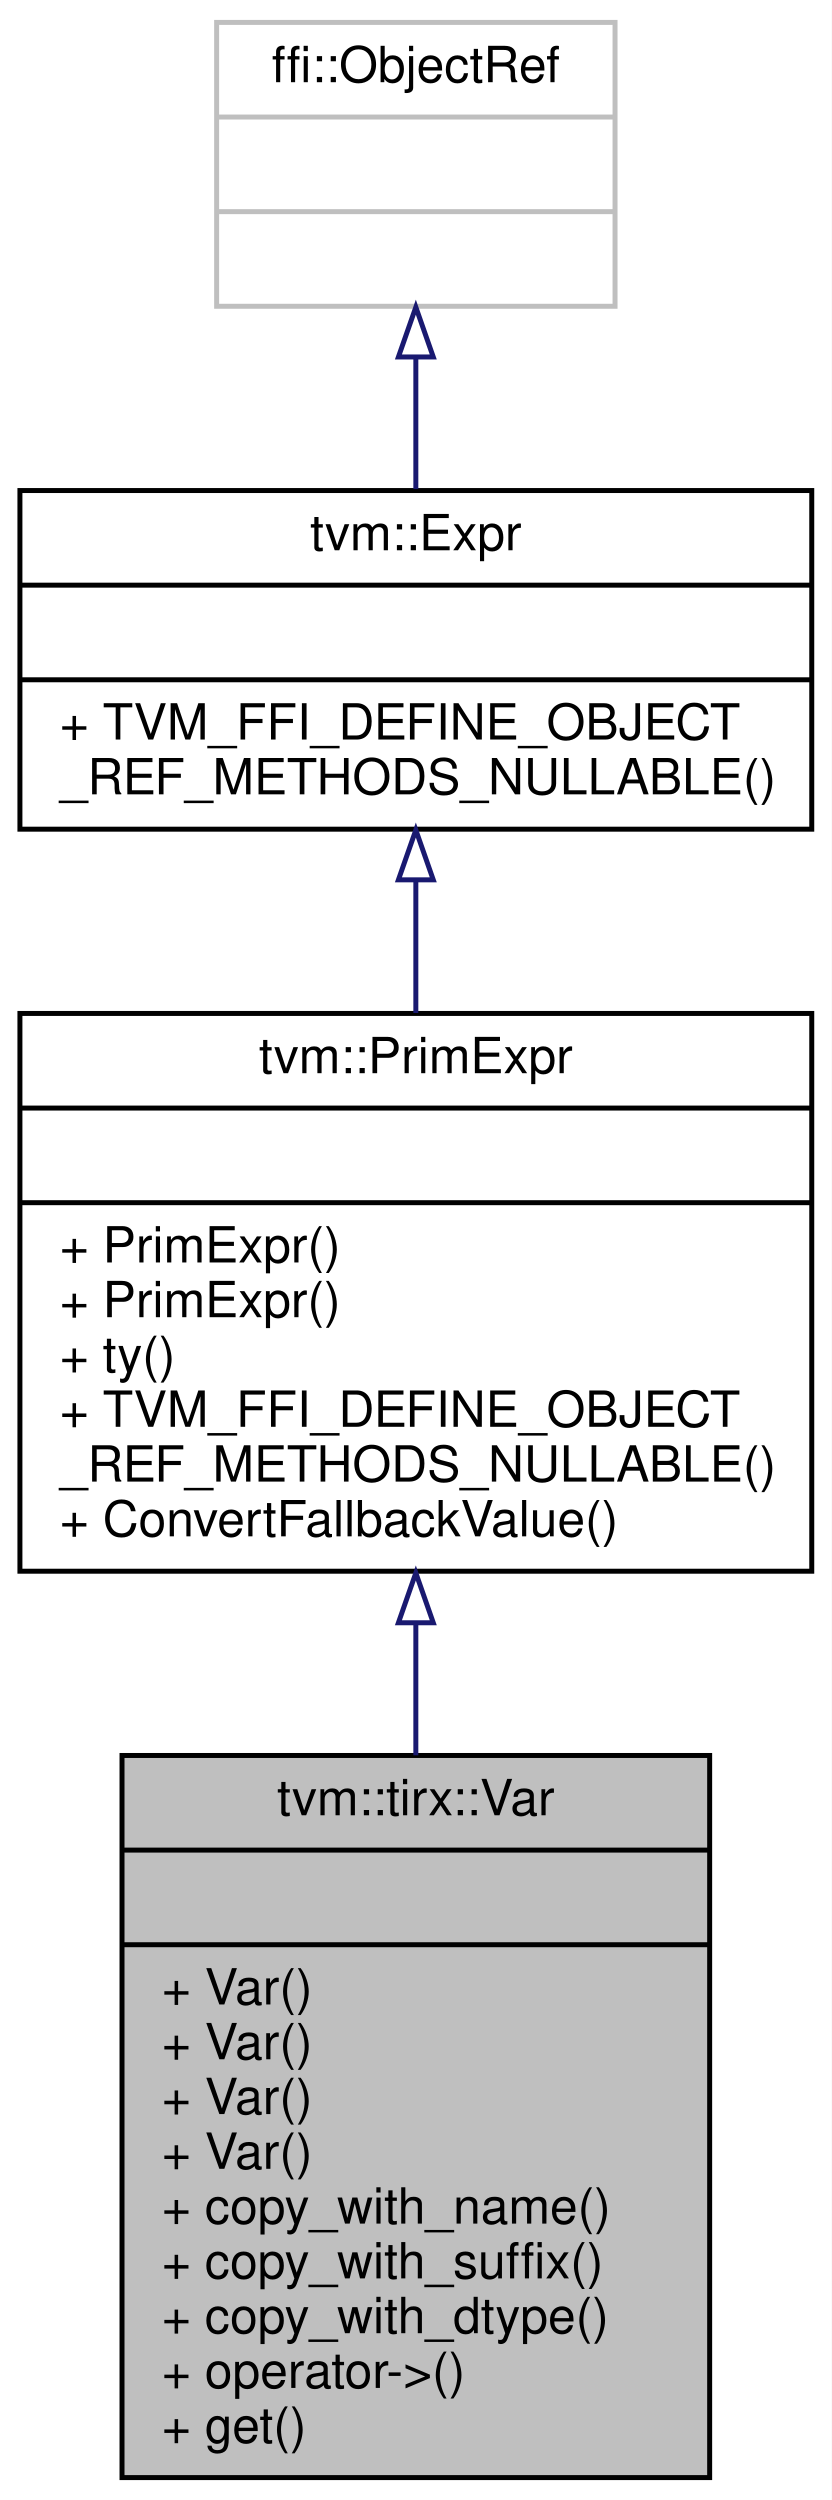
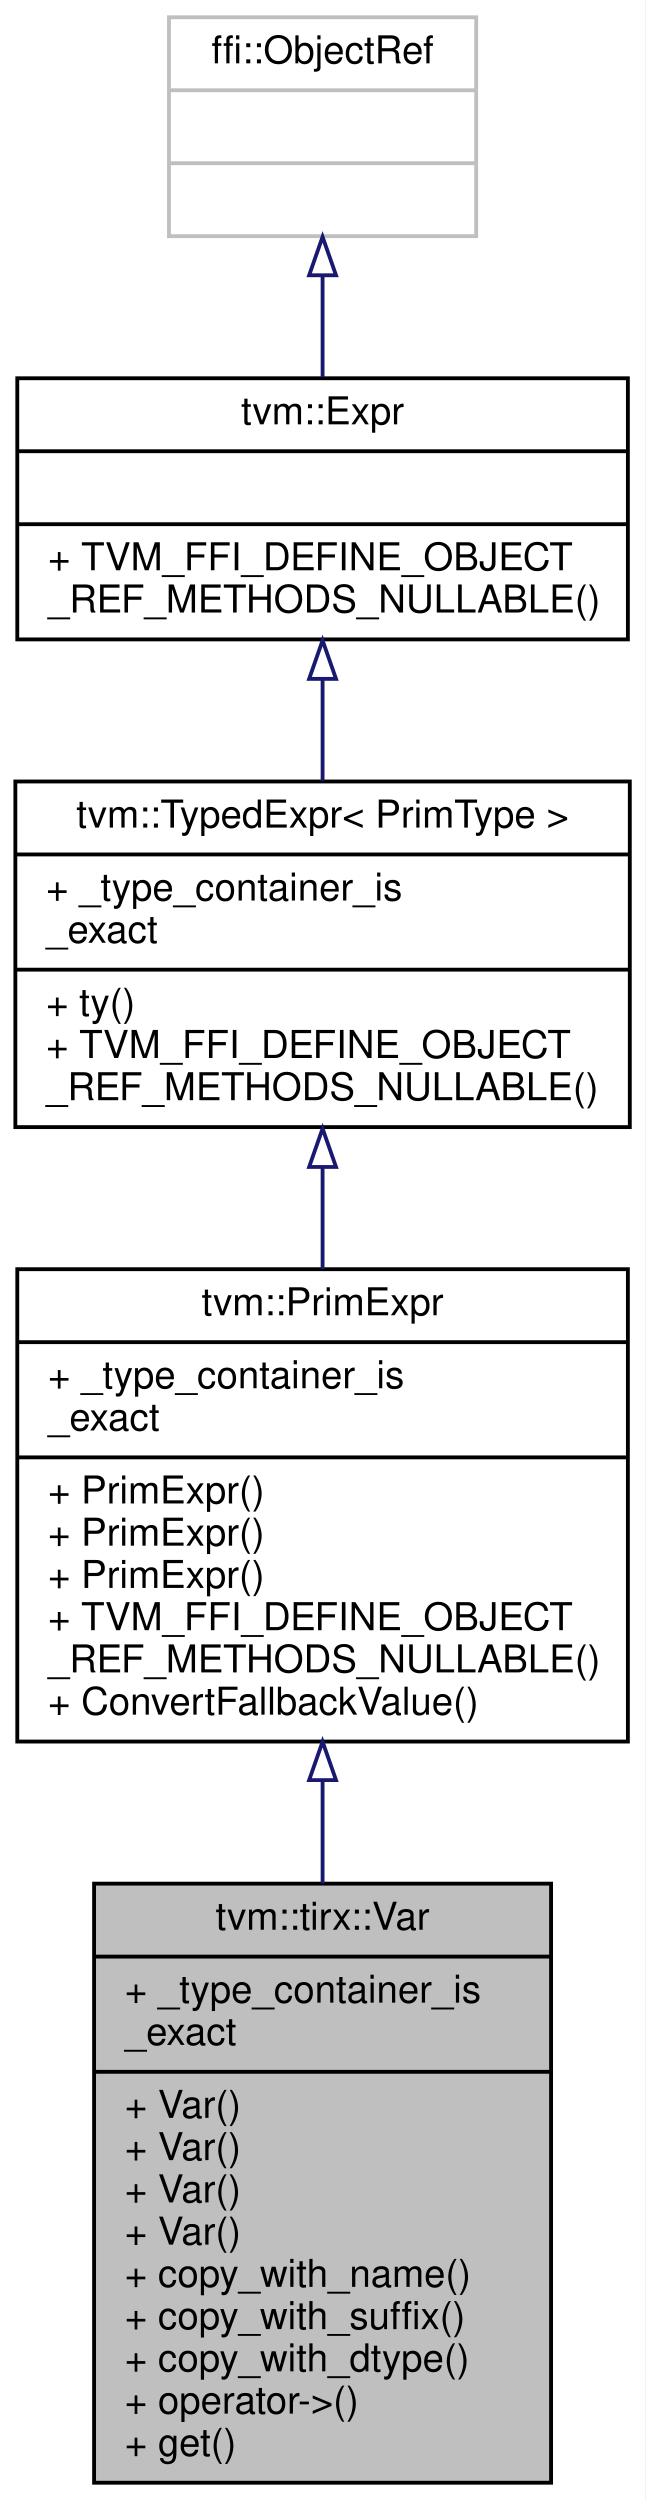
- <svg xmlns="http://www.w3.org/2000/svg" xmlns:xlink="http://www.w3.org/1999/xlink" width="167pt" height="502pt" viewBox="0.00 0.00 167.00 502.00">
-   <g id="graph0" class="graph" transform="scale(1 1) rotate(0) translate(4 498)">
-     <polygon fill="white" stroke="transparent" points="-4,4 -4,-498 163,-498 163,4 -4,4" />
+ <svg xmlns="http://www.w3.org/2000/svg" xmlns:xlink="http://www.w3.org/1999/xlink" width="168pt" height="651pt" viewBox="0.00 0.00 168.00 651.00">
+   <g id="graph0" class="graph" transform="scale(1 1) rotate(0) translate(4 647)">
+     <polygon fill="white" stroke="transparent" points="-4,4 -4,-647 164,-647 164,4 -4,4" />
    <g id="node1" class="node">
      <g id="a_node1">
        <a xlink:title="a named variable in TIR">
-           <polygon fill="#bfbfbf" stroke="black" points="20.5,-0.5 20.5,-145.5 138.5,-145.5 138.5,-0.5 20.5,-0.5" />
-           <text text-anchor="middle" x="79.5" y="-133.5" font-family="Helvetica,sans-Serif" font-size="10.00">tvm::tirx::Var</text>
-           <polyline fill="none" stroke="black" points="20.5,-126.5 138.5,-126.5 " />
-           <text text-anchor="middle" x="79.5" y="-114.5" font-family="Helvetica,sans-Serif" font-size="10.00"> </text>
-           <polyline fill="none" stroke="black" points="20.5,-107.5 138.5,-107.5 " />
+           <polygon fill="#bfbfbf" stroke="black" points="20.5,-0.5 20.5,-156.5 139.5,-156.5 139.5,-0.5 20.5,-0.5" />
+           <text text-anchor="middle" x="80" y="-144.5" font-family="Helvetica,sans-Serif" font-size="10.00">tvm::tirx::Var</text>
+           <polyline fill="none" stroke="black" points="20.5,-137.5 139.5,-137.5 " />
+           <text text-anchor="start" x="28.5" y="-125.5" font-family="Helvetica,sans-Serif" font-size="10.00">+ _type_container_is</text>
+           <text text-anchor="start" x="28.5" y="-114.5" font-family="Helvetica,sans-Serif" font-size="10.00">_exact</text>
+           <polyline fill="none" stroke="black" points="20.5,-107.5 139.5,-107.5 " />
          <text text-anchor="start" x="28.5" y="-95.5" font-family="Helvetica,sans-Serif" font-size="10.00">+ Var()</text>
          <text text-anchor="start" x="28.5" y="-84.5" font-family="Helvetica,sans-Serif" font-size="10.00">+ Var()</text>
          <text text-anchor="start" x="28.5" y="-73.5" font-family="Helvetica,sans-Serif" font-size="10.00">+ Var()</text>
          <text text-anchor="start" x="28.5" y="-62.5" font-family="Helvetica,sans-Serif" font-size="10.00">+ Var()</text>
          <text text-anchor="start" x="28.5" y="-51.5" font-family="Helvetica,sans-Serif" font-size="10.00">+ copy_with_name()</text>
          <text text-anchor="start" x="28.5" y="-40.5" font-family="Helvetica,sans-Serif" font-size="10.00">+ copy_with_suffix()</text>
          <text text-anchor="start" x="28.5" y="-29.5" font-family="Helvetica,sans-Serif" font-size="10.00">+ copy_with_dtype()</text>
          <text text-anchor="start" x="28.5" y="-18.5" font-family="Helvetica,sans-Serif" font-size="10.00">+ operator-&gt;()</text>
          <text text-anchor="start" x="28.5" y="-7.5" font-family="Helvetica,sans-Serif" font-size="10.00">+ get()</text>
        </a>
      </g>
    </g>
    <g id="node2" class="node">
      <g id="a_node2">
-         <a xlink:href="classtvm_1_1PrimExpr.html" target="_top" xlink:title="Reference to PrimExprNode.">
-           <polygon fill="white" stroke="black" points="0,-182.5 0,-294.5 159,-294.5 159,-182.5 0,-182.5" />
-           <text text-anchor="middle" x="79.5" y="-282.5" font-family="Helvetica,sans-Serif" font-size="10.00">tvm::PrimExpr</text>
-           <polyline fill="none" stroke="black" points="0,-275.5 159,-275.5 " />
-           <text text-anchor="middle" x="79.5" y="-263.5" font-family="Helvetica,sans-Serif" font-size="10.00"> </text>
-           <polyline fill="none" stroke="black" points="0,-256.5 159,-256.5 " />
-           <text text-anchor="start" x="8" y="-244.5" font-family="Helvetica,sans-Serif" font-size="10.00">+ PrimExpr()</text>
-           <text text-anchor="start" x="8" y="-233.5" font-family="Helvetica,sans-Serif" font-size="10.00">+ PrimExpr()</text>
-           <text text-anchor="start" x="8" y="-222.5" font-family="Helvetica,sans-Serif" font-size="10.00">+ ty()</text>
-           <text text-anchor="start" x="8" y="-211.5" font-family="Helvetica,sans-Serif" font-size="10.00">+ TVM_FFI_DEFINE_OBJECT</text>
-           <text text-anchor="start" x="8" y="-200.5" font-family="Helvetica,sans-Serif" font-size="10.00">_REF_METHODS_NULLABLE()</text>
-           <text text-anchor="start" x="8" y="-189.5" font-family="Helvetica,sans-Serif" font-size="10.00">+ ConvertFallbackValue()</text>
+         <a xlink:href="classtvm_1_1PrimExpr.html" target="_top" xlink:title="Typed reference/view over any Expr whose ExprNode::ty is PrimType.">
+           <polygon fill="white" stroke="black" points="0.5,-193.5 0.5,-316.5 159.5,-316.5 159.5,-193.5 0.5,-193.5" />
+           <text text-anchor="middle" x="80" y="-304.5" font-family="Helvetica,sans-Serif" font-size="10.00">tvm::PrimExpr</text>
+           <polyline fill="none" stroke="black" points="0.5,-297.5 159.5,-297.5 " />
+           <text text-anchor="start" x="8.5" y="-285.5" font-family="Helvetica,sans-Serif" font-size="10.00">+ _type_container_is</text>
+           <text text-anchor="start" x="8.5" y="-274.5" font-family="Helvetica,sans-Serif" font-size="10.00">_exact</text>
+           <polyline fill="none" stroke="black" points="0.5,-267.5 159.5,-267.5 " />
+           <text text-anchor="start" x="8.5" y="-255.5" font-family="Helvetica,sans-Serif" font-size="10.00">+ PrimExpr()</text>
+           <text text-anchor="start" x="8.5" y="-244.5" font-family="Helvetica,sans-Serif" font-size="10.00">+ PrimExpr()</text>
+           <text text-anchor="start" x="8.5" y="-233.5" font-family="Helvetica,sans-Serif" font-size="10.00">+ PrimExpr()</text>
+           <text text-anchor="start" x="8.5" y="-222.5" font-family="Helvetica,sans-Serif" font-size="10.00">+ TVM_FFI_DEFINE_OBJECT</text>
+           <text text-anchor="start" x="8.5" y="-211.5" font-family="Helvetica,sans-Serif" font-size="10.00">_REF_METHODS_NULLABLE()</text>
+           <text text-anchor="start" x="8.5" y="-200.5" font-family="Helvetica,sans-Serif" font-size="10.00">+ ConvertFallbackValue()</text>
        </a>
      </g>
    </g>
    <g id="edge1" class="edge">
-       <path fill="none" stroke="midnightblue" d="M79.5,-172.05C79.5,-163.33 79.5,-154.35 79.5,-145.53" />
-       <polygon fill="none" stroke="midnightblue" points="76,-172.15 79.5,-182.15 83,-172.15 76,-172.15" />
+       <path fill="none" stroke="midnightblue" d="M80,-183.26C80,-174.46 80,-165.42 80,-156.53" />
+       <polygon fill="none" stroke="midnightblue" points="76.5,-183.46 80,-193.46 83.5,-183.46 76.5,-183.46" />
    </g>
    <g id="node3" class="node">
      <g id="a_node3">
-         <a xlink:href="classtvm_1_1Expr.html" target="_top" xlink:title="Managed reference to ExprNode.">
-           <polygon fill="white" stroke="black" points="0,-331.5 0,-399.5 159,-399.5 159,-331.5 0,-331.5" />
-           <text text-anchor="middle" x="79.5" y="-387.5" font-family="Helvetica,sans-Serif" font-size="10.00">tvm::Expr</text>
-           <polyline fill="none" stroke="black" points="0,-380.5 159,-380.5 " />
-           <text text-anchor="middle" x="79.5" y="-368.5" font-family="Helvetica,sans-Serif" font-size="10.00"> </text>
-           <polyline fill="none" stroke="black" points="0,-361.5 159,-361.5 " />
-           <text text-anchor="start" x="8" y="-349.5" font-family="Helvetica,sans-Serif" font-size="10.00">+ TVM_FFI_DEFINE_OBJECT</text>
-           <text text-anchor="start" x="8" y="-338.5" font-family="Helvetica,sans-Serif" font-size="10.00">_REF_METHODS_NULLABLE()</text>
+         <a xlink:href="classtvm_1_1TypedExpr.html" target="_top" xlink:title=" ">
+           <polygon fill="white" stroke="black" points="0,-353.5 0,-443.5 160,-443.5 160,-353.5 0,-353.5" />
+           <text text-anchor="middle" x="80" y="-431.5" font-family="Helvetica,sans-Serif" font-size="10.00">tvm::TypedExpr&lt; PrimType &gt;</text>
+           <polyline fill="none" stroke="black" points="0,-424.5 160,-424.5 " />
+           <text text-anchor="start" x="8" y="-412.5" font-family="Helvetica,sans-Serif" font-size="10.00">+ _type_container_is</text>
+           <text text-anchor="start" x="8" y="-401.5" font-family="Helvetica,sans-Serif" font-size="10.00">_exact</text>
+           <polyline fill="none" stroke="black" points="0,-394.5 160,-394.5 " />
+           <text text-anchor="start" x="8" y="-382.5" font-family="Helvetica,sans-Serif" font-size="10.00">+ ty()</text>
+           <text text-anchor="start" x="8" y="-371.5" font-family="Helvetica,sans-Serif" font-size="10.00">+ TVM_FFI_DEFINE_OBJECT</text>
+           <text text-anchor="start" x="8" y="-360.5" font-family="Helvetica,sans-Serif" font-size="10.00">_REF_METHODS_NULLABLE()</text>
        </a>
      </g>
    </g>
    <g id="edge2" class="edge">
-       <path fill="none" stroke="midnightblue" d="M79.5,-321.18C79.5,-312.6 79.5,-303.49 79.5,-294.59" />
-       <polygon fill="none" stroke="midnightblue" points="76,-321.33 79.5,-331.33 83,-321.33 76,-321.33" />
+       <path fill="none" stroke="midnightblue" d="M80,-343.11C80,-334.42 80,-325.38 80,-316.56" />
+       <polygon fill="none" stroke="midnightblue" points="76.5,-343.12 80,-353.12 83.5,-343.12 76.5,-343.12" />
    </g>
    <g id="node4" class="node">
      <g id="a_node4">
-         <a xlink:title=" ">
-           <polygon fill="white" stroke="#bfbfbf" points="39.5,-436.5 39.5,-493.5 119.5,-493.5 119.5,-436.5 39.5,-436.5" />
-           <text text-anchor="middle" x="79.5" y="-481.5" font-family="Helvetica,sans-Serif" font-size="10.00">ffi::ObjectRef</text>
-           <polyline fill="none" stroke="#bfbfbf" points="39.5,-474.5 119.5,-474.5 " />
-           <text text-anchor="middle" x="79.5" y="-462.5" font-family="Helvetica,sans-Serif" font-size="10.00"> </text>
-           <polyline fill="none" stroke="#bfbfbf" points="39.5,-455.5 119.5,-455.5 " />
-           <text text-anchor="middle" x="79.5" y="-443.5" font-family="Helvetica,sans-Serif" font-size="10.00"> </text>
+         <a xlink:href="classtvm_1_1Expr.html" target="_top" xlink:title="Managed reference to ExprNode.">
+           <polygon fill="white" stroke="black" points="0.5,-480.5 0.5,-548.5 159.5,-548.5 159.5,-480.5 0.5,-480.5" />
+           <text text-anchor="middle" x="80" y="-536.5" font-family="Helvetica,sans-Serif" font-size="10.00">tvm::Expr</text>
+           <polyline fill="none" stroke="black" points="0.5,-529.5 159.5,-529.5 " />
+           <text text-anchor="middle" x="80" y="-517.5" font-family="Helvetica,sans-Serif" font-size="10.00"> </text>
+           <polyline fill="none" stroke="black" points="0.5,-510.5 159.5,-510.5 " />
+           <text text-anchor="start" x="8.5" y="-498.5" font-family="Helvetica,sans-Serif" font-size="10.00">+ TVM_FFI_DEFINE_OBJECT</text>
+           <text text-anchor="start" x="8.5" y="-487.5" font-family="Helvetica,sans-Serif" font-size="10.00">_REF_METHODS_NULLABLE()</text>
        </a>
      </g>
    </g>
    <g id="edge3" class="edge">
-       <path fill="none" stroke="midnightblue" d="M79.5,-426.06C79.5,-417.39 79.5,-408.24 79.5,-399.79" />
-       <polygon fill="none" stroke="midnightblue" points="76,-426.32 79.5,-436.32 83,-426.32 76,-426.32" />
+       <path fill="none" stroke="midnightblue" d="M80,-469.97C80,-461.35 80,-452.28 80,-443.64" />
+       <polygon fill="none" stroke="midnightblue" points="76.5,-470.22 80,-480.22 83.5,-470.22 76.5,-470.22" />
+     </g>
+     <g id="node5" class="node">
+       <g id="a_node5">
+         <a xlink:title=" ">
+           <polygon fill="white" stroke="#bfbfbf" points="40,-585.5 40,-642.5 120,-642.5 120,-585.5 40,-585.5" />
+           <text text-anchor="middle" x="80" y="-630.5" font-family="Helvetica,sans-Serif" font-size="10.00">ffi::ObjectRef</text>
+           <polyline fill="none" stroke="#bfbfbf" points="40,-623.5 120,-623.5 " />
+           <text text-anchor="middle" x="80" y="-611.5" font-family="Helvetica,sans-Serif" font-size="10.00"> </text>
+           <polyline fill="none" stroke="#bfbfbf" points="40,-604.5 120,-604.5 " />
+           <text text-anchor="middle" x="80" y="-592.5" font-family="Helvetica,sans-Serif" font-size="10.00"> </text>
+         </a>
+       </g>
+     </g>
+     <g id="edge4" class="edge">
+       <path fill="none" stroke="midnightblue" d="M80,-575.06C80,-566.39 80,-557.24 80,-548.79" />
+       <polygon fill="none" stroke="midnightblue" points="76.5,-575.32 80,-585.32 83.5,-575.32 76.5,-575.32" />
    </g>
  </g>
</svg>
